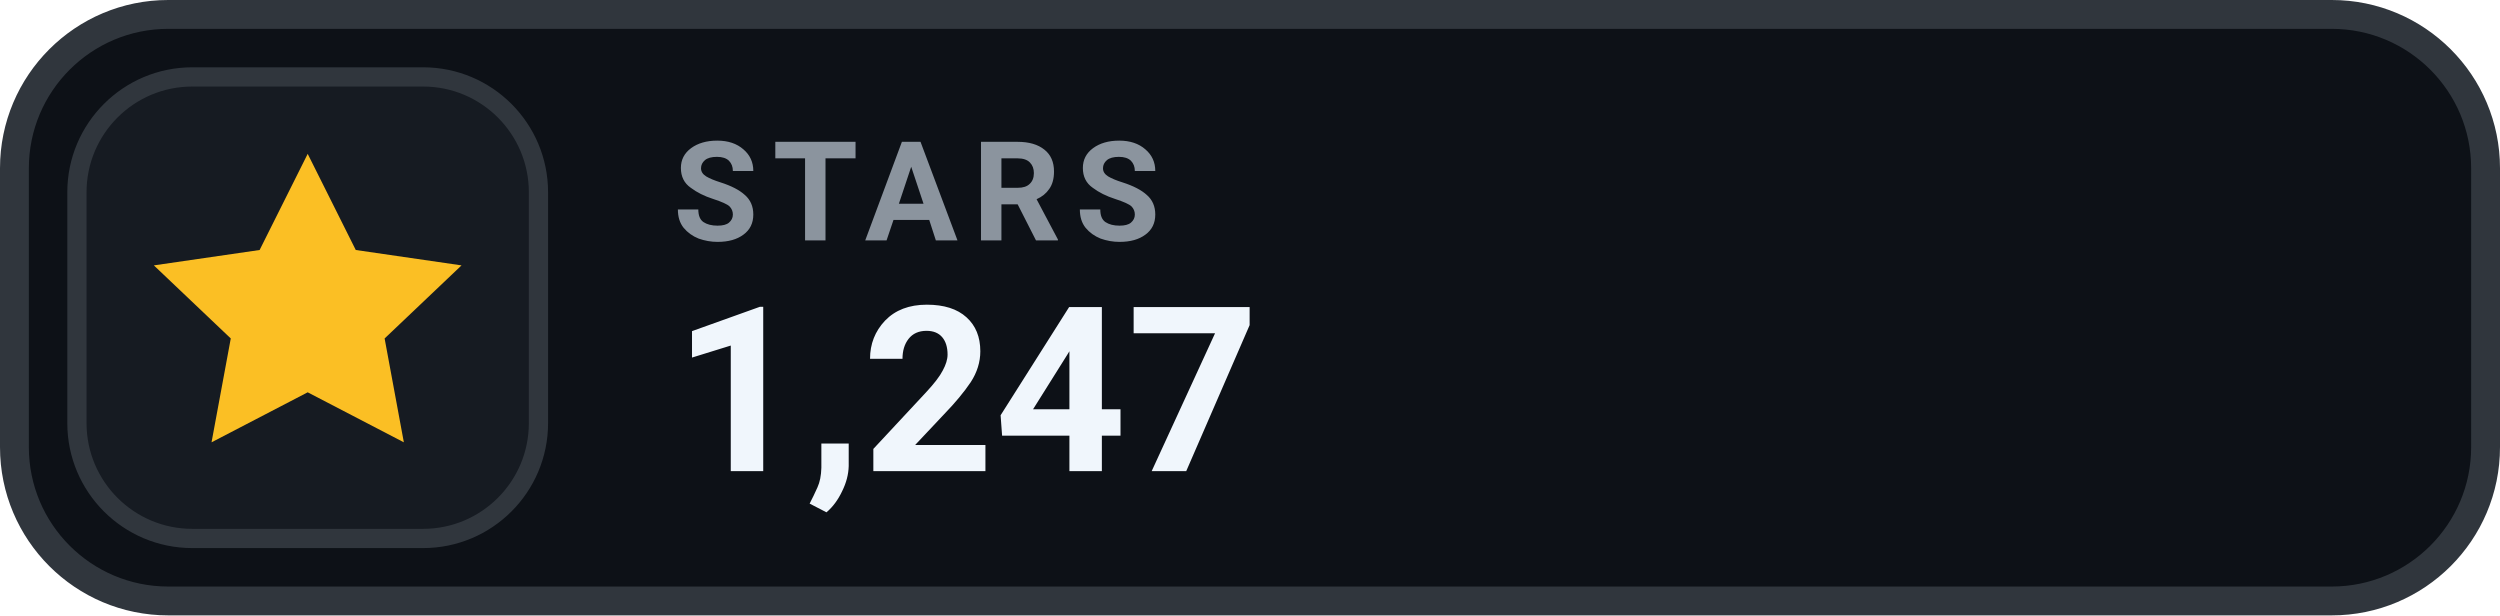
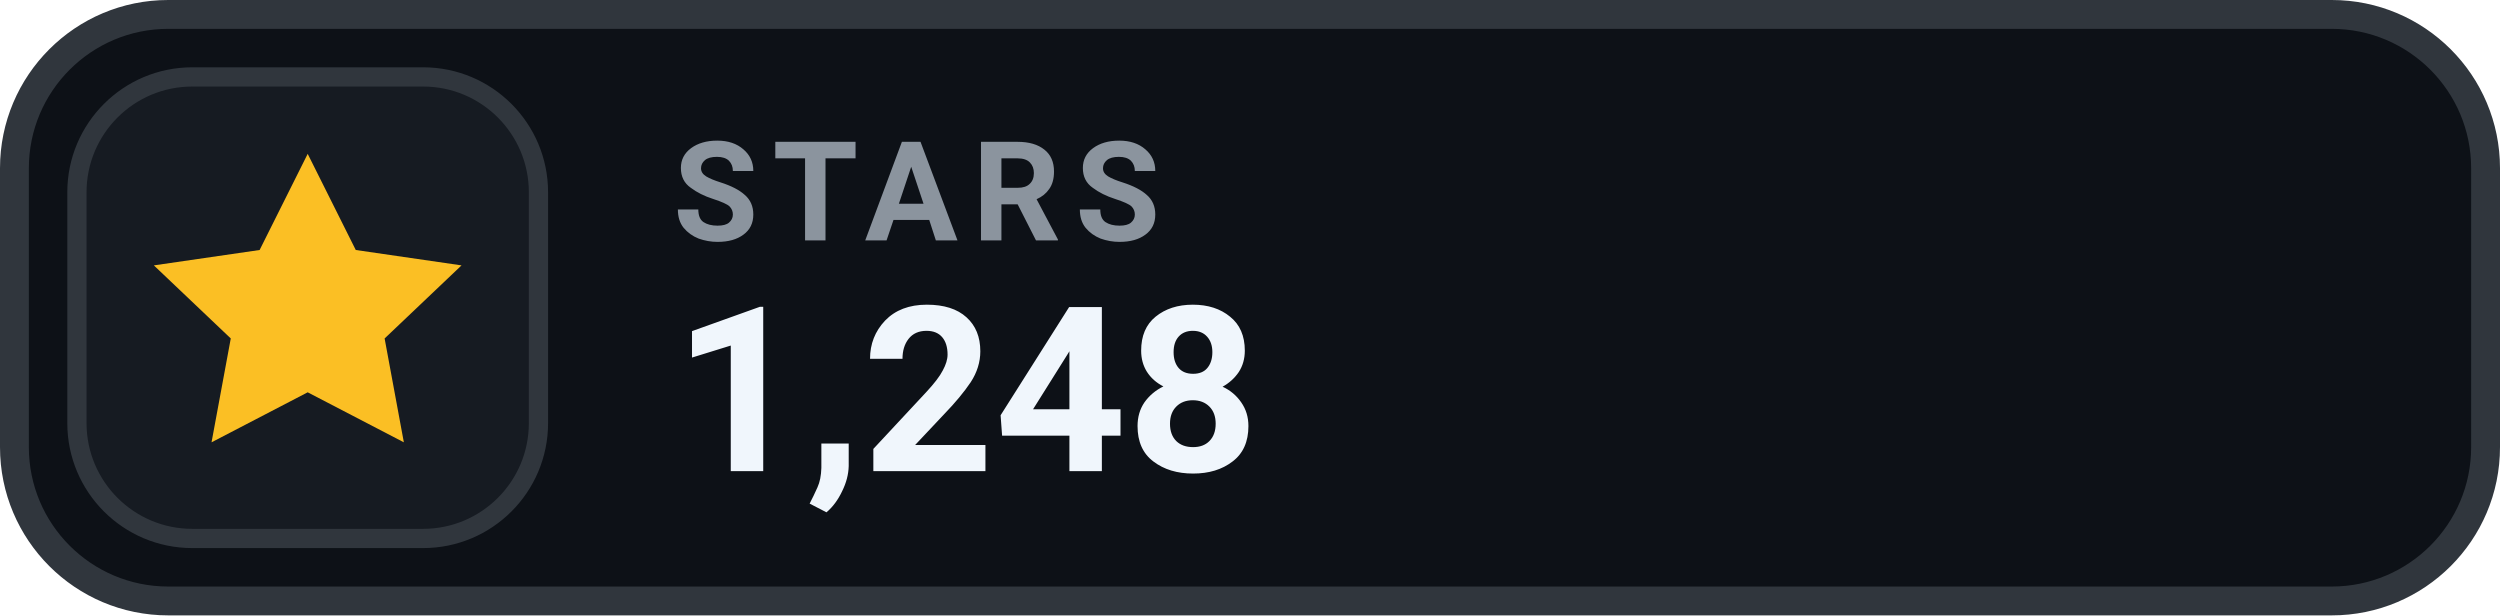
- <svg xmlns="http://www.w3.org/2000/svg" width="130" height="32" viewBox="0 0 130 32" role="img" aria-label="STARS 1,247">
+ <svg xmlns="http://www.w3.org/2000/svg" width="130" height="32" viewBox="0 0 130 32" role="img" aria-label="STARS 1,248">
  <rect x=".75" y=".75" width="128.5" height="30.5" rx="8" fill="#0D1117" stroke="#30363D" stroke-width="1.5" />
  <rect x="4" y="4" width="24" height="24" rx="6" fill="#161B22" stroke="#30363D" stroke-width="1" />
  <g transform="translate(16 16)" style="color:#FBBF24;">
    <path d="M0 -8 l2.5 5 5.5 .8 -4 3.8 1 5.4 -5 -2.6 -5 2.6 1 -5.4 -4 -3.8 5.5 -.8 Z" fill="currentColor" />
  </g>
  <text x="35" y="12.5" fill="#8B949E" font-family="-apple-system,BlinkMacSystemFont,'Segoe UI',Roboto,Helvetica,Arial,sans-serif" font-size="7.2" font-weight="700" letter-spacing=".75">STARS</text>
-   <text x="35" y="24.5" fill="#F0F6FC" font-family="-apple-system,BlinkMacSystemFont,'Segoe UI',Roboto,Helvetica,Arial,sans-serif" font-size="12" font-weight="700">1,247</text>
+   <text x="35" y="24.5" fill="#F0F6FC" font-family="-apple-system,BlinkMacSystemFont,'Segoe UI',Roboto,Helvetica,Arial,sans-serif" font-size="12" font-weight="700">1,248</text>
</svg>
